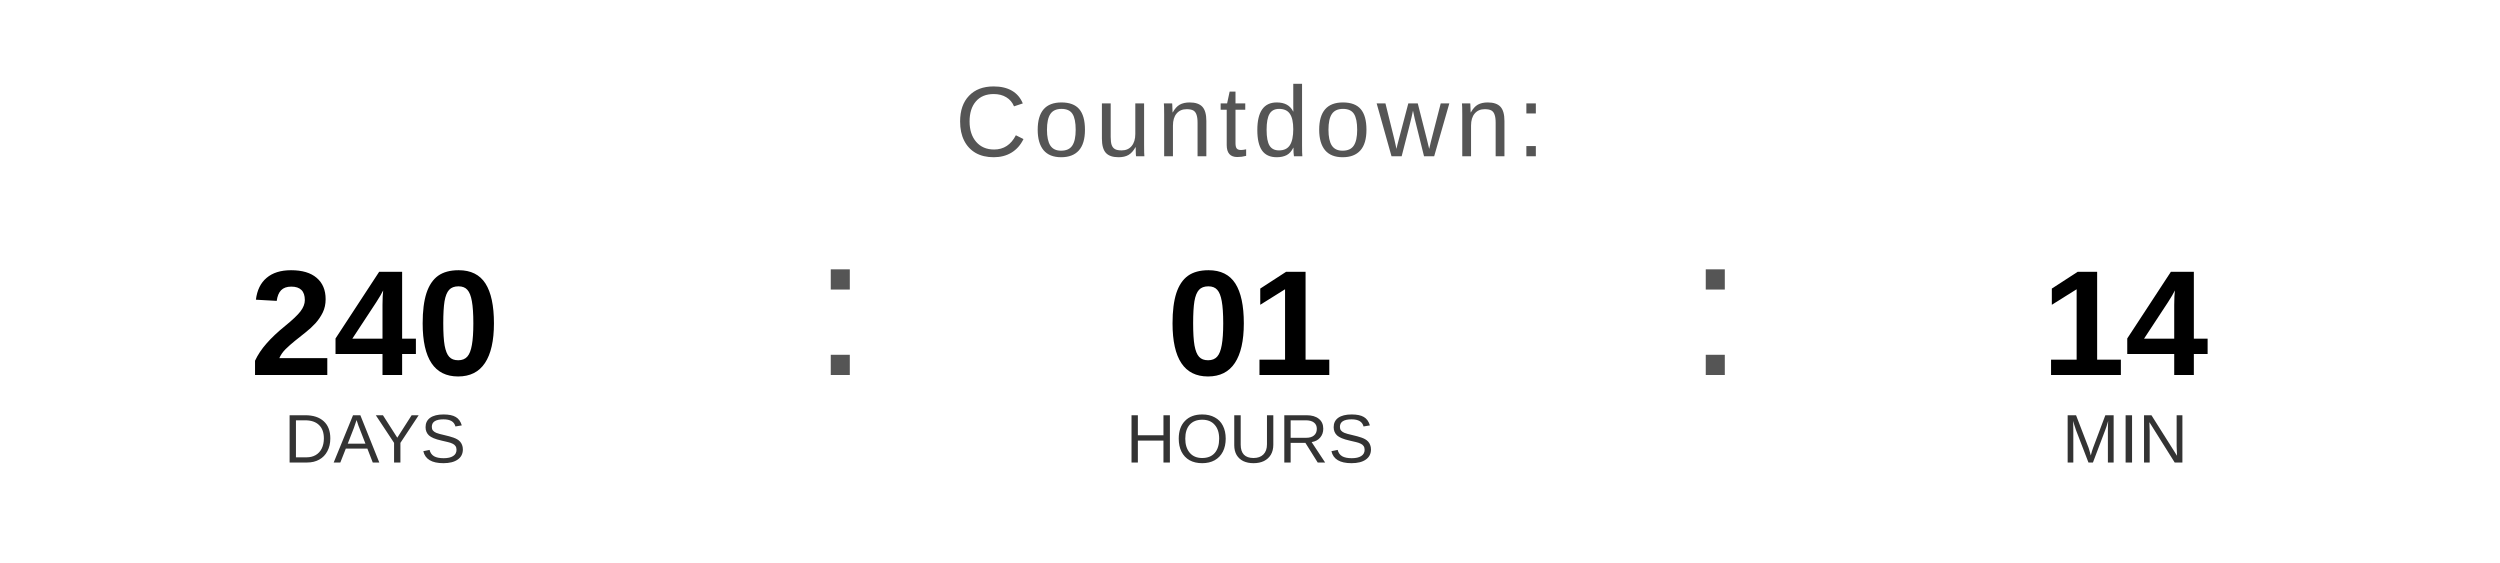
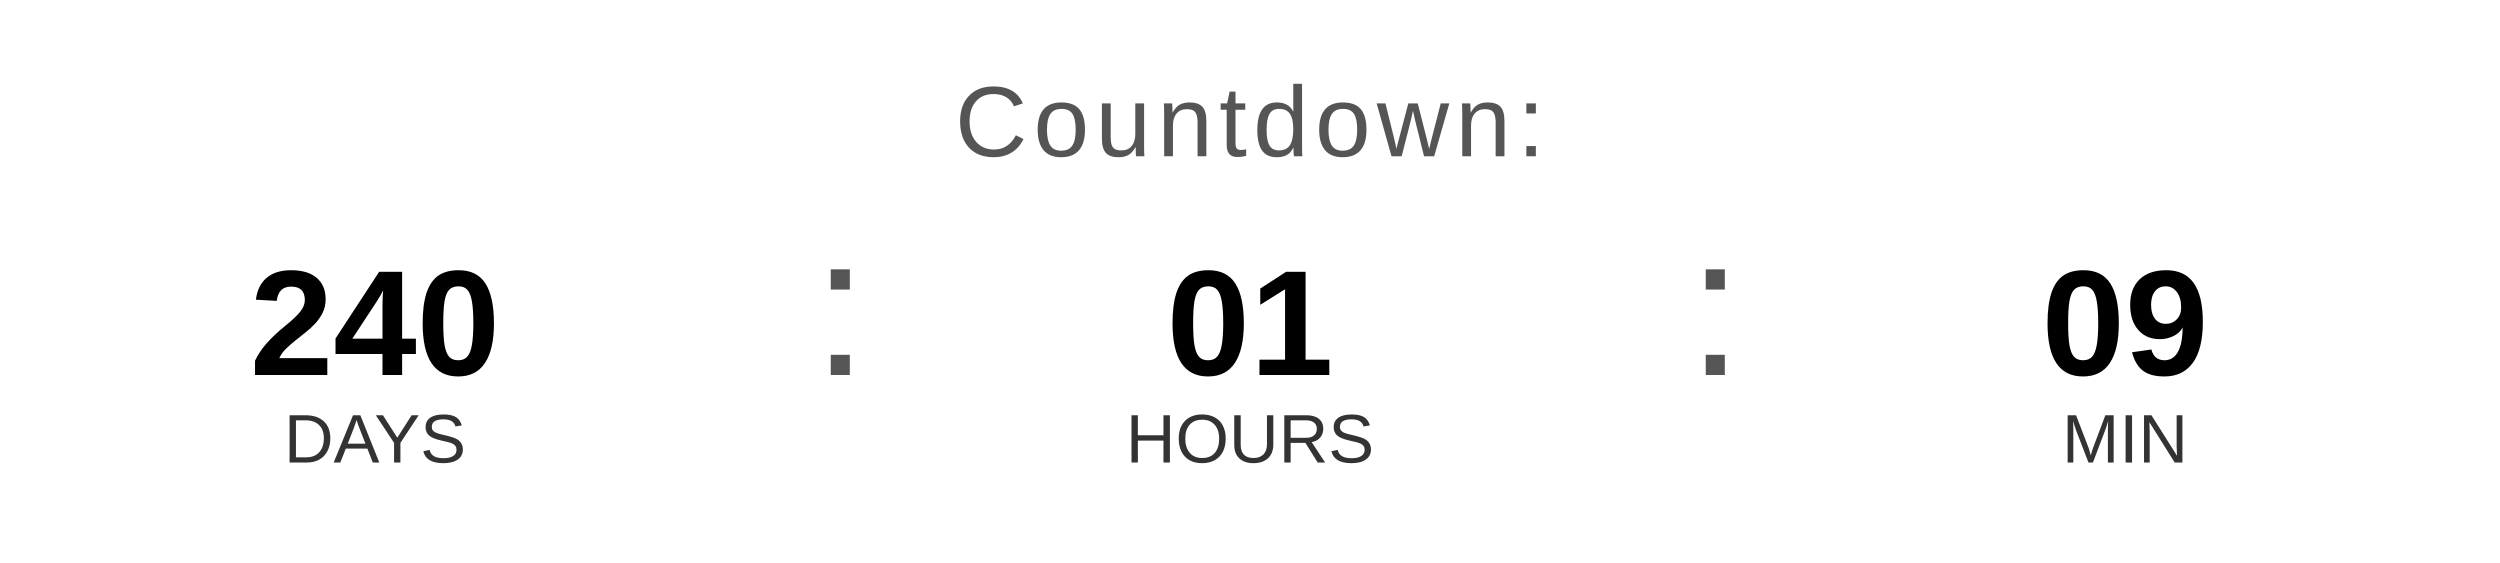
<svg xmlns="http://www.w3.org/2000/svg" width="400" height="90" viewBox="0 0 400 90">
  <text x="200" y="25" font-family="Arial, Helvetica, sans-serif" font-size="16" fill="#555555" text-anchor="middle" letter-spacing="1">
    Countdown:
  </text>
  <text x="60" y="60" font-family="Arial, Helvetica, sans-serif" font-size="24" font-weight="bold" fill="#000000" text-anchor="middle">240</text>
  <text x="60" y="74" font-family="Arial, Helvetica, sans-serif" font-size="11" fill="#333333" text-anchor="middle">DAYS</text>
  <text x="130" y="60" font-family="Arial, sans-serif" font-size="32" fill="#555555">:</text>
  <text x="200" y="60" font-family="Arial, Helvetica, sans-serif" font-size="24" font-weight="bold" fill="#000000" text-anchor="middle">01</text>
  <text x="200" y="74" font-family="Arial, Helvetica, sans-serif" font-size="11" fill="#333333" text-anchor="middle">HOURS</text>
  <text x="270" y="60" font-family="Arial, sans-serif" font-size="32" fill="#555555">:</text>
-   <text x="340" y="60" font-family="Arial, Helvetica, sans-serif" font-size="24" font-weight="bold" fill="#000000" text-anchor="middle">14</text>
+   <text x="340" y="60" font-family="Arial, Helvetica, sans-serif" font-size="24" font-weight="bold" fill="#000000" text-anchor="middle">09</text>
  <text x="340" y="74" font-family="Arial, Helvetica, sans-serif" font-size="11" fill="#333333" text-anchor="middle">MIN</text>
</svg>
